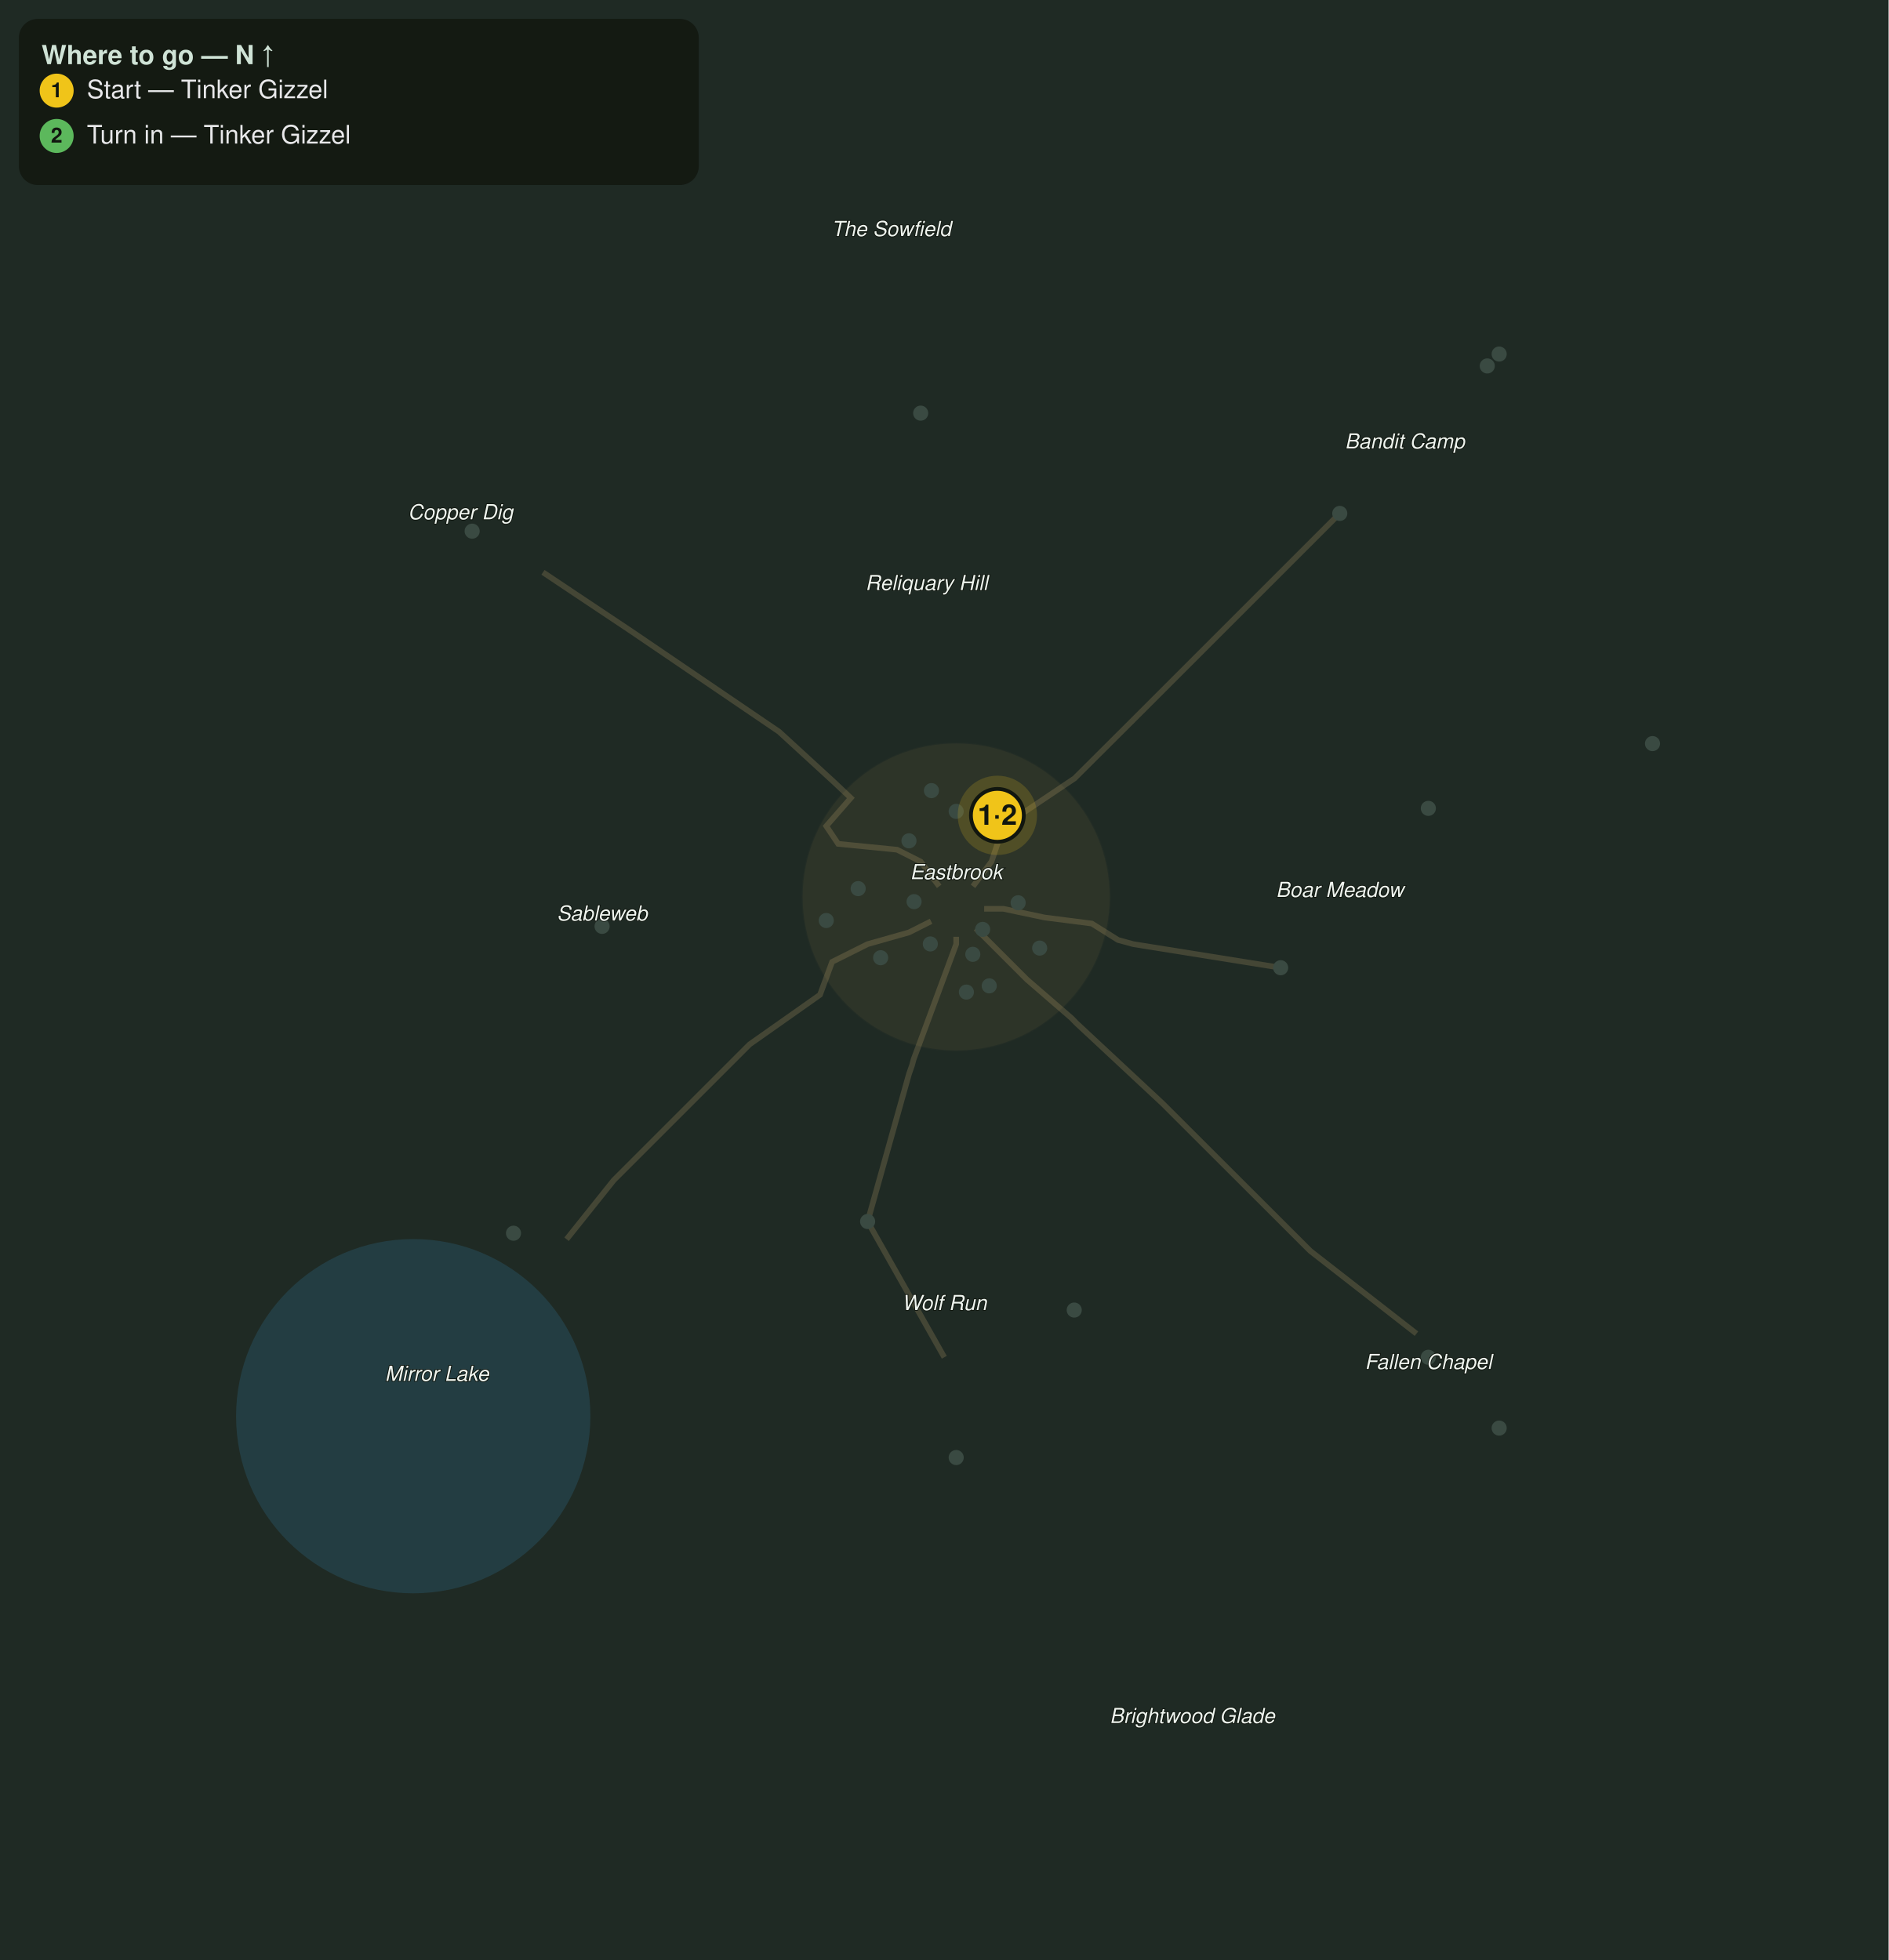
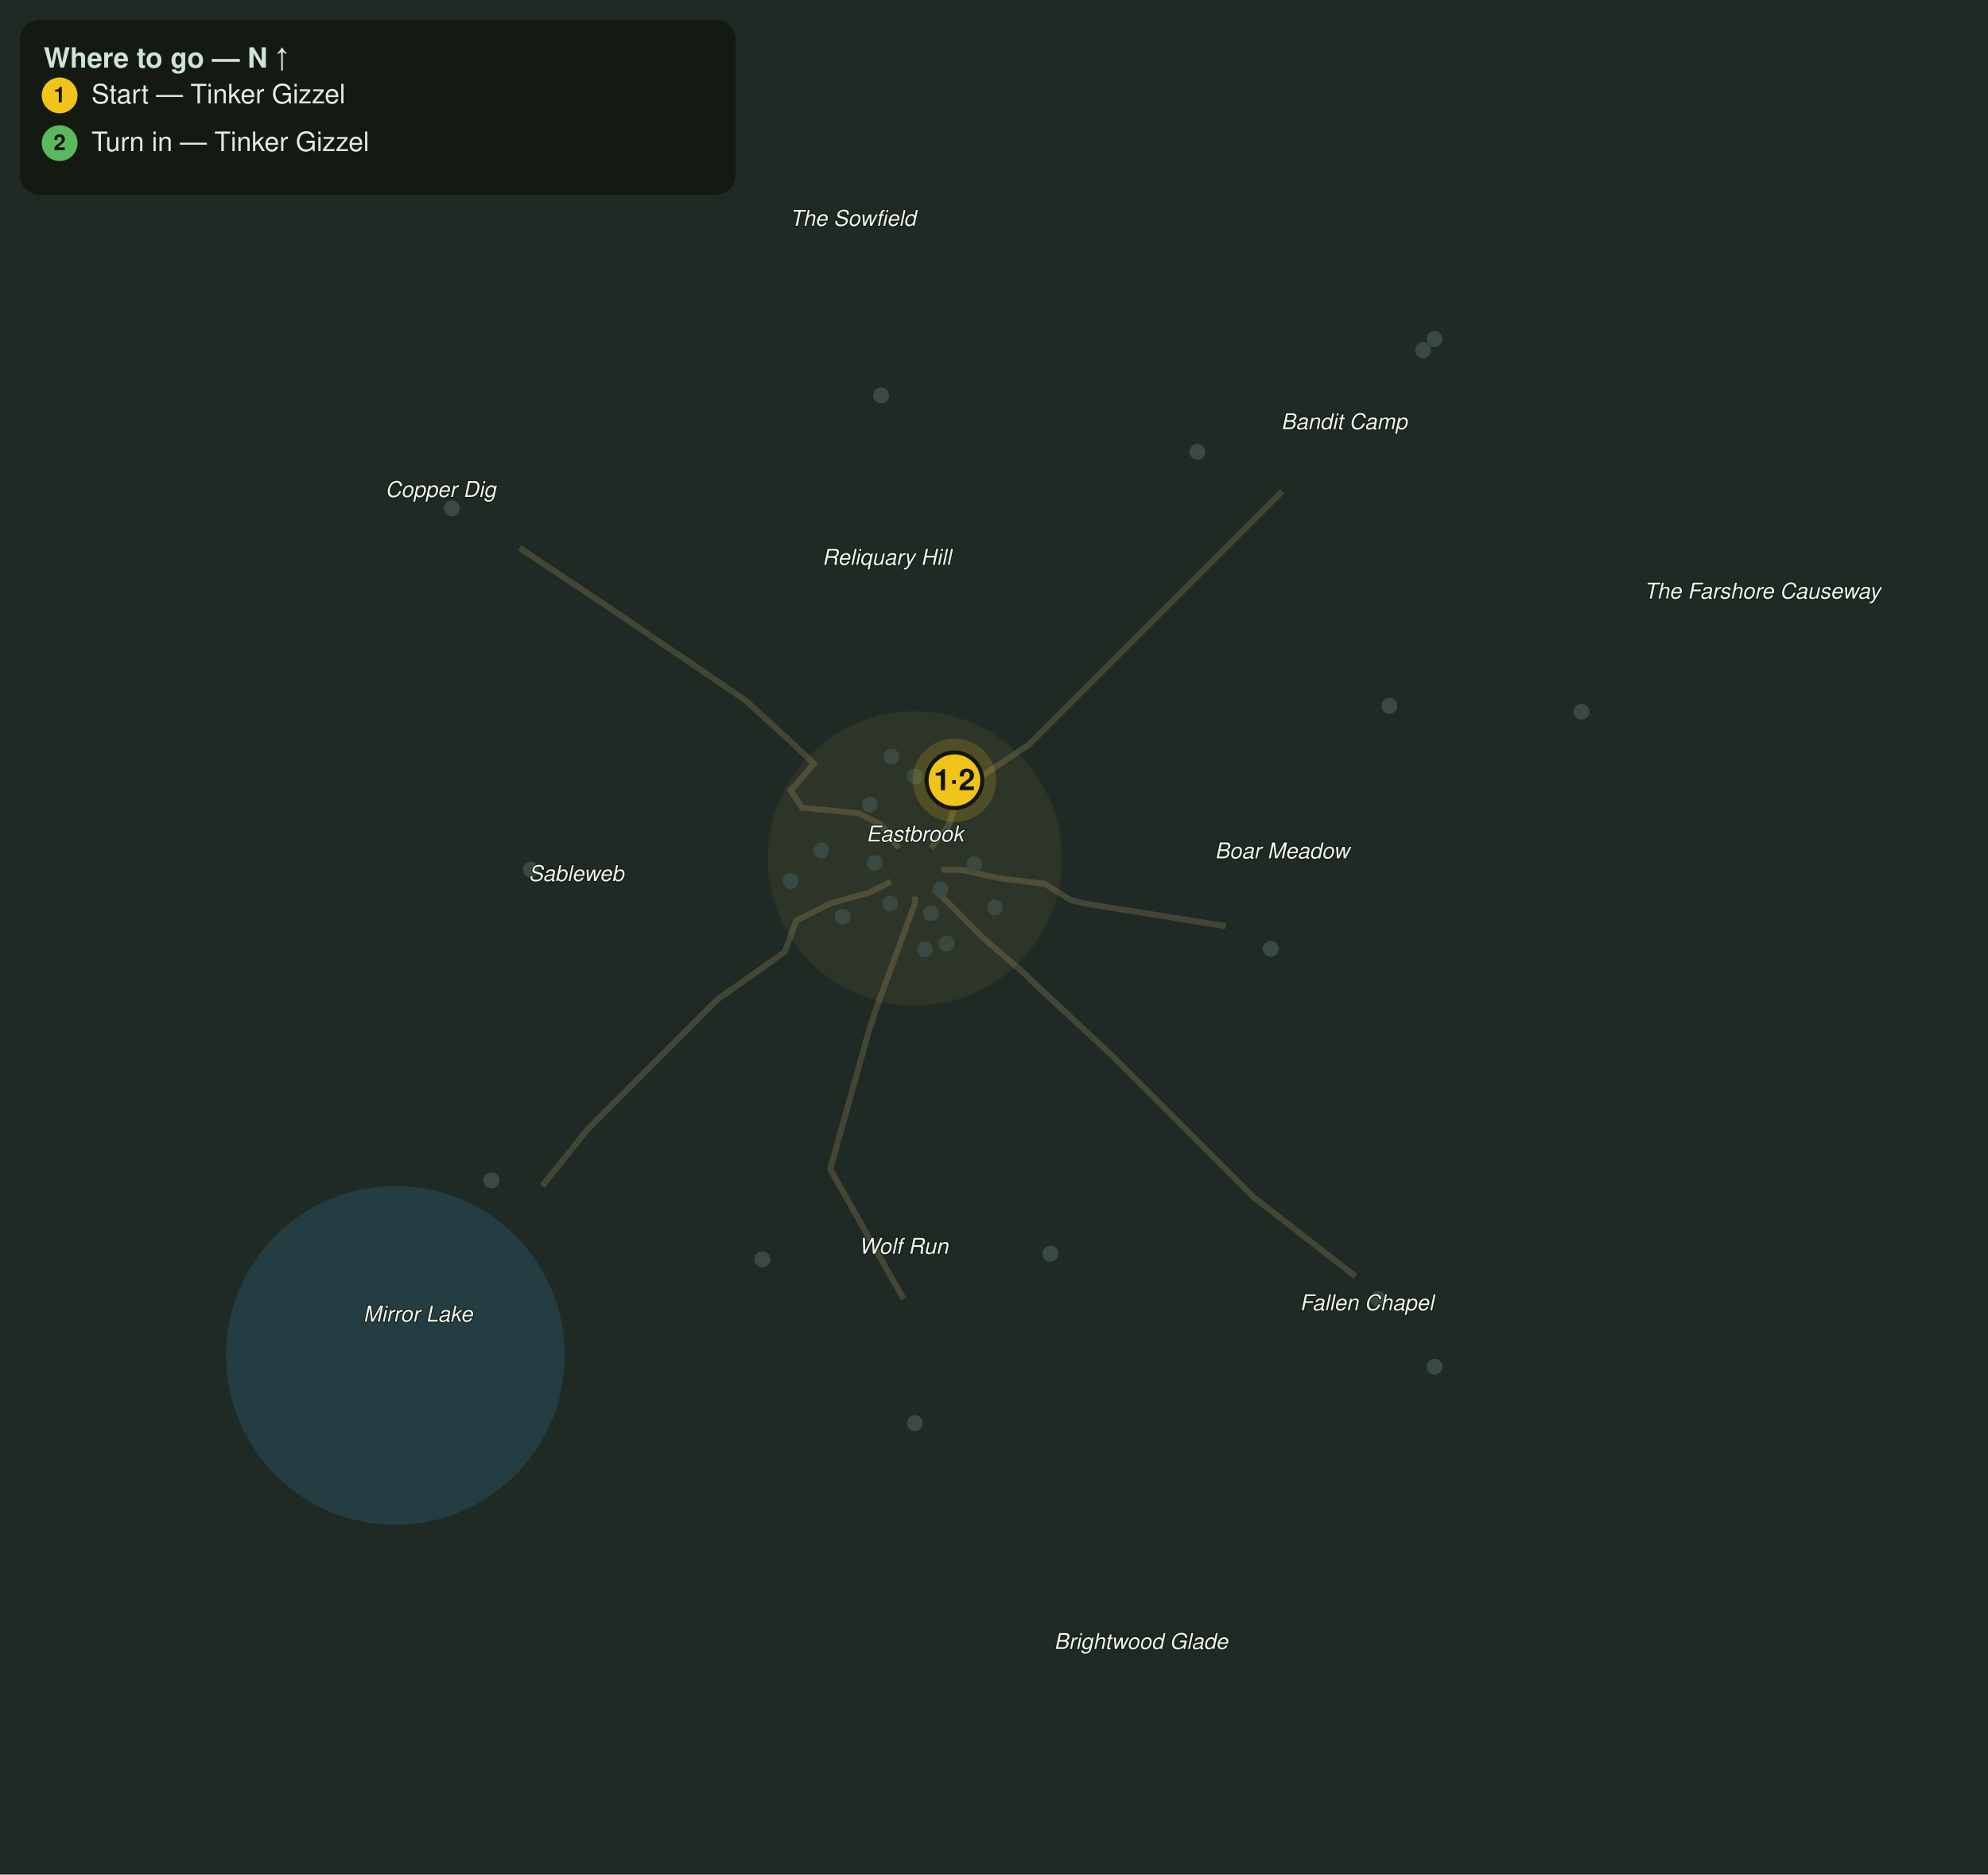
- <svg xmlns="http://www.w3.org/2000/svg" viewBox="0 0 1000 1038" font-family="Segoe UI, Helvetica, Arial, sans-serif">
-   <rect width="1000" height="1038" fill="#1f2a24" />
-   <circle cx="218.8" cy="750.0" r="93.8" fill="#2f6f8f" opacity="0.28" />
-   <path d="M506.3 496.1 L506.3 500.0 L483.8 560.9 L482.9 564.2 L481.3 568.8 L459.4 646.9 L500.0 718.8" fill="none" stroke="#8a7a55" stroke-width="3" opacity="0.35" />
-   <path d="M521.1 481.3 L531.3 481.3 L553.1 485.9 L578.1 489.1 L592.0 497.8 L595.3 498.7 L600.0 500.0 L678.1 512.5" fill="none" stroke="#8a7a55" stroke-width="3" opacity="0.35" />
-   <path d="M515.2 469.4 L525.0 456.3 L531.3 437.5 L569.0 412.2 L571.4 409.8 L600.0 381.3 L662.5 318.8 L709.4 271.9" fill="none" stroke="#8a7a55" stroke-width="3" opacity="0.35" />
-   <path d="M493.0 487.9 L481.3 493.8 L459.4 500.0 L440.6 509.4 L434.2 526.8 L431.4 528.8 L396.9 553.1 L325.0 625.0 L300.0 656.3" fill="none" stroke="#8a7a55" stroke-width="3" opacity="0.35" />
-   <path d="M497.3 469.4 L487.5 456.3 L475.0 450.0 L443.8 446.9 L437.5 437.5 L450.5 422.6 L441.6 414.2 L439.1 411.9 L412.5 387.5 L334.4 334.4 L287.5 303.1" fill="none" stroke="#8a7a55" stroke-width="3" opacity="0.35" />
-   <path d="M516.7 491.7 L525.0 500.0 L543.8 518.8 L567.5 539.3 L569.8 541.7 L615.6 584.4 L693.8 662.5 L750.0 706.3" fill="none" stroke="#8a7a55" stroke-width="3" opacity="0.35" />
-   <circle cx="506.3" cy="475.0" r="81.3" fill="#caa15a" opacity="0.08" stroke="#caa15a" stroke-width="1" stroke-opacity="0.3" />
-   <circle cx="459.4" cy="646.9" r="4" fill="#3a4a42" />
-   <circle cx="568.8" cy="693.8" r="4" fill="#3a4a42" />
-   <circle cx="506.3" cy="771.9" r="4" fill="#3a4a42" />
-   <circle cx="678.1" cy="512.5" r="4" fill="#3a4a42" />
-   <circle cx="756.3" cy="428.1" r="4" fill="#3a4a42" />
-   <circle cx="875.0" cy="393.8" r="4" fill="#3a4a42" />
-   <circle cx="318.8" cy="490.6" r="4" fill="#3a4a42" />
-   <circle cx="271.9" cy="653.1" r="4" fill="#3a4a42" />
-   <circle cx="250.0" cy="281.3" r="4" fill="#3a4a42" />
-   <circle cx="709.4" cy="271.9" r="4" fill="#3a4a42" />
-   <circle cx="787.5" cy="193.8" r="4" fill="#3a4a42" />
-   <circle cx="793.8" cy="187.5" r="4" fill="#3a4a42" />
-   <circle cx="756.3" cy="718.8" r="4" fill="#3a4a42" />
-   <circle cx="793.8" cy="756.3" r="4" fill="#3a4a42" />
-   <circle cx="492.6" cy="499.9" r="4" fill="#3a4a42" />
-   <circle cx="520.3" cy="492.2" r="4" fill="#3a4a42" />
-   <circle cx="484.0" cy="477.5" r="4" fill="#3a4a42" />
-   <circle cx="515.1" cy="505.4" r="4" fill="#3a4a42" />
-   <circle cx="454.4" cy="470.6" r="4" fill="#3a4a42" />
-   <circle cx="523.8" cy="522.1" r="4" fill="#3a4a42" />
-   <circle cx="437.5" cy="487.5" r="4" fill="#3a4a42" />
-   <circle cx="481.3" cy="445.3" r="4" fill="#3a4a42" />
-   <circle cx="550.5" cy="502.1" r="4" fill="#3a4a42" />
-   <circle cx="539.1" cy="478.1" r="4" fill="#3a4a42" />
-   <circle cx="487.5" cy="218.8" r="4" fill="#3a4a42" />
-   <circle cx="506.3" cy="429.7" r="4" fill="#3a4a42" />
-   <circle cx="511.7" cy="525.4" r="4" fill="#3a4a42" />
-   <circle cx="466.3" cy="507.2" r="4" fill="#3a4a42" />
-   <circle cx="493.2" cy="418.7" r="4" fill="#3a4a42" />
-   <circle cx="528.1" cy="431.8" r="4" fill="#3a4a42" />
-   <text x="506.3" y="465.6" fill="#eef4ee" font-size="11" font-style="italic" text-anchor="middle" stroke="#10160f" stroke-width="0.8" paint-order="stroke">Eastbrook</text>
-   <text x="500.0" y="693.8" fill="#eef4ee" font-size="11" font-style="italic" text-anchor="middle" stroke="#10160f" stroke-width="0.8" paint-order="stroke">Wolf Run</text>
-   <text x="709.4" y="475.0" fill="#eef4ee" font-size="11" font-style="italic" text-anchor="middle" stroke="#10160f" stroke-width="0.8" paint-order="stroke">Boar Meadow</text>
-   <text x="231.3" y="731.3" fill="#eef4ee" font-size="11" font-style="italic" text-anchor="middle" stroke="#10160f" stroke-width="0.8" paint-order="stroke">Mirror Lake</text>
-   <text x="318.8" y="487.5" fill="#eef4ee" font-size="11" font-style="italic" text-anchor="middle" stroke="#10160f" stroke-width="0.8" paint-order="stroke">Sableweb</text>
-   <text x="243.8" y="275.0" fill="#eef4ee" font-size="11" font-style="italic" text-anchor="middle" stroke="#10160f" stroke-width="0.8" paint-order="stroke">Copper Dig</text>
-   <text x="743.8" y="237.5" fill="#eef4ee" font-size="11" font-style="italic" text-anchor="middle" stroke="#10160f" stroke-width="0.8" paint-order="stroke">Bandit Camp</text>
-   <text x="756.3" y="725.0" fill="#eef4ee" font-size="11" font-style="italic" text-anchor="middle" stroke="#10160f" stroke-width="0.8" paint-order="stroke">Fallen Chapel</text>
-   <text x="490.6" y="312.5" fill="#eef4ee" font-size="11" font-style="italic" text-anchor="middle" stroke="#10160f" stroke-width="0.8" paint-order="stroke">Reliquary Hill</text>
-   <text x="631.3" y="912.5" fill="#eef4ee" font-size="11" font-style="italic" text-anchor="middle" stroke="#10160f" stroke-width="0.8" paint-order="stroke">Brightwood Glade</text>
-   <text x="471.9" y="125.0" fill="#eef4ee" font-size="11" font-style="italic" text-anchor="middle" stroke="#10160f" stroke-width="0.8" paint-order="stroke">The Sowfield</text>
+ <svg xmlns="http://www.w3.org/2000/svg" viewBox="0 0 1000 943" font-family="Segoe UI, Helvetica, Arial, sans-serif">
+   <rect width="1000" height="943" fill="#1f2a24" />
+   <circle cx="198.9" cy="681.8" r="85.2" fill="#2f6f8f" opacity="0.28" />
+   <path d="M460.2 451.0 L460.2 454.5 L439.8 509.9 L439.0 512.9 L437.5 517.0 L417.6 588.1 L454.5 653.4" fill="none" stroke="#8a7a55" stroke-width="3" opacity="0.35" />
+   <path d="M473.7 437.5 L483.0 437.5 L502.8 441.8 L525.6 444.6 L538.2 452.6 L541.2 453.4 L545.5 454.5 L616.5 465.9" fill="none" stroke="#8a7a55" stroke-width="3" opacity="0.35" />
+   <path d="M468.3 426.7 L477.3 414.8 L483.0 397.7 L517.3 374.8 L519.5 372.6 L545.5 346.6 L602.3 289.8 L644.9 247.2" fill="none" stroke="#8a7a55" stroke-width="3" opacity="0.35" />
+   <path d="M448.2 443.5 L437.5 448.9 L417.6 454.5 L400.6 463.1 L394.7 478.9 L392.2 480.7 L360.8 502.8 L295.5 568.2 L272.7 596.6" fill="none" stroke="#8a7a55" stroke-width="3" opacity="0.35" />
+   <path d="M452.1 426.7 L443.2 414.8 L431.8 409.1 L403.4 406.3 L397.7 397.7 L409.5 384.1 L401.4 376.6 L399.2 374.4 L375.0 352.3 L304.0 304.0 L261.4 275.6" fill="none" stroke="#8a7a55" stroke-width="3" opacity="0.35" />
+   <path d="M469.8 447.0 L477.3 454.5 L494.3 471.6 L515.9 490.2 L518.0 492.5 L559.7 531.3 L630.7 602.3 L681.8 642.0" fill="none" stroke="#8a7a55" stroke-width="3" opacity="0.35" />
+   <circle cx="460.2" cy="431.8" r="73.9" fill="#caa15a" opacity="0.08" stroke="#caa15a" stroke-width="1" stroke-opacity="0.3" />
+   <circle cx="383.5" cy="633.5" r="4" fill="#3a4a42" />
+   <circle cx="528.4" cy="630.7" r="4" fill="#3a4a42" />
+   <circle cx="460.2" cy="715.9" r="4" fill="#3a4a42" />
+   <circle cx="639.2" cy="477.3" r="4" fill="#3a4a42" />
+   <circle cx="698.9" cy="355.1" r="4" fill="#3a4a42" />
+   <circle cx="795.5" cy="358.0" r="4" fill="#3a4a42" />
+   <circle cx="267.0" cy="437.5" r="4" fill="#3a4a42" />
+   <circle cx="247.2" cy="593.8" r="4" fill="#3a4a42" />
+   <circle cx="227.3" cy="255.7" r="4" fill="#3a4a42" />
+   <circle cx="602.3" cy="227.3" r="4" fill="#3a4a42" />
+   <circle cx="715.9" cy="176.1" r="4" fill="#3a4a42" />
+   <circle cx="721.6" cy="170.5" r="4" fill="#3a4a42" />
+   <circle cx="693.2" cy="653.4" r="4" fill="#3a4a42" />
+   <circle cx="721.6" cy="687.5" r="4" fill="#3a4a42" />
+   <circle cx="447.8" cy="454.5" r="4" fill="#3a4a42" />
+   <circle cx="473.0" cy="447.4" r="4" fill="#3a4a42" />
+   <circle cx="440.0" cy="434.1" r="4" fill="#3a4a42" />
+   <circle cx="468.3" cy="459.4" r="4" fill="#3a4a42" />
+   <circle cx="413.1" cy="427.8" r="4" fill="#3a4a42" />
+   <circle cx="476.2" cy="474.6" r="4" fill="#3a4a42" />
+   <circle cx="397.7" cy="443.2" r="4" fill="#3a4a42" />
+   <circle cx="437.5" cy="404.8" r="4" fill="#3a4a42" />
+   <circle cx="500.4" cy="456.5" r="4" fill="#3a4a42" />
+   <circle cx="490.1" cy="434.7" r="4" fill="#3a4a42" />
+   <circle cx="443.2" cy="198.9" r="4" fill="#3a4a42" />
+   <circle cx="460.2" cy="390.6" r="4" fill="#3a4a42" />
+   <circle cx="465.2" cy="477.6" r="4" fill="#3a4a42" />
+   <circle cx="423.9" cy="461.1" r="4" fill="#3a4a42" />
+   <circle cx="448.4" cy="380.6" r="4" fill="#3a4a42" />
+   <circle cx="480.1" cy="392.5" r="4" fill="#3a4a42" />
+   <text x="460.2" y="423.3" fill="#eef4ee" font-size="11" font-style="italic" text-anchor="middle" stroke="#10160f" stroke-width="0.8" paint-order="stroke">Eastbrook</text>
+   <text x="454.5" y="630.7" fill="#eef4ee" font-size="11" font-style="italic" text-anchor="middle" stroke="#10160f" stroke-width="0.8" paint-order="stroke">Wolf Run</text>
+   <text x="644.9" y="431.8" fill="#eef4ee" font-size="11" font-style="italic" text-anchor="middle" stroke="#10160f" stroke-width="0.8" paint-order="stroke">Boar Meadow</text>
+   <text x="210.2" y="664.8" fill="#eef4ee" font-size="11" font-style="italic" text-anchor="middle" stroke="#10160f" stroke-width="0.8" paint-order="stroke">Mirror Lake</text>
+   <text x="289.8" y="443.2" fill="#eef4ee" font-size="11" font-style="italic" text-anchor="middle" stroke="#10160f" stroke-width="0.8" paint-order="stroke">Sableweb</text>
+   <text x="221.6" y="250.0" fill="#eef4ee" font-size="11" font-style="italic" text-anchor="middle" stroke="#10160f" stroke-width="0.8" paint-order="stroke">Copper Dig</text>
+   <text x="676.1" y="215.9" fill="#eef4ee" font-size="11" font-style="italic" text-anchor="middle" stroke="#10160f" stroke-width="0.8" paint-order="stroke">Bandit Camp</text>
+   <text x="687.5" y="659.1" fill="#eef4ee" font-size="11" font-style="italic" text-anchor="middle" stroke="#10160f" stroke-width="0.8" paint-order="stroke">Fallen Chapel</text>
+   <text x="446.0" y="284.1" fill="#eef4ee" font-size="11" font-style="italic" text-anchor="middle" stroke="#10160f" stroke-width="0.8" paint-order="stroke">Reliquary Hill</text>
+   <text x="573.9" y="829.5" fill="#eef4ee" font-size="11" font-style="italic" text-anchor="middle" stroke="#10160f" stroke-width="0.8" paint-order="stroke">Brightwood Glade</text>
+   <text x="429.0" y="113.6" fill="#eef4ee" font-size="11" font-style="italic" text-anchor="middle" stroke="#10160f" stroke-width="0.8" paint-order="stroke">The Sowfield</text>
+   <text x="886.4" y="301.1" fill="#eef4ee" font-size="11" font-style="italic" text-anchor="middle" stroke="#10160f" stroke-width="0.8" paint-order="stroke">The Farshore Causeway</text>
  <g class="qstep" data-keys="giver,turnin" data-steps="1,2">
-     <circle cx="528.1" cy="431.8" r="21" fill="#f0c419" opacity="0.18" />
-     <circle cx="528.1" cy="431.8" r="14" fill="#f0c419" stroke="#11160f" stroke-width="2" />
-     <text x="528.1" y="436.8" fill="#11160f" font-size="15" font-weight="bold" text-anchor="middle">1·2</text>
+     <circle cx="480.1" cy="392.5" r="21" fill="#f0c419" opacity="0.18" />
+     <circle cx="480.1" cy="392.5" r="14" fill="#f0c419" stroke="#11160f" stroke-width="2" />
+     <text x="480.1" y="397.5" fill="#11160f" font-size="15" font-weight="bold" text-anchor="middle">1·2</text>
  </g>
  <rect x="10" y="10" width="360" height="88" rx="10" fill="#11160f" opacity="0.82" />
  <text x="22" y="34" fill="#cfe3d6" font-size="14" font-weight="bold">Where to go — N ↑</text>
  <circle cx="30" cy="48" r="9" fill="#f0c419" />
  <text x="30" y="51.5" fill="#11160f" font-size="11" font-weight="bold" text-anchor="middle">1</text>
  <text x="46" y="52" fill="#e8e8ea" font-size="13.5">Start — Tinker Gizzel</text>
  <circle cx="30" cy="72" r="9" fill="#5cb85c" />
  <text x="30" y="75.5" fill="#11160f" font-size="11" font-weight="bold" text-anchor="middle">2</text>
  <text x="46" y="76" fill="#e8e8ea" font-size="13.5">Turn in — Tinker Gizzel</text>
</svg>
